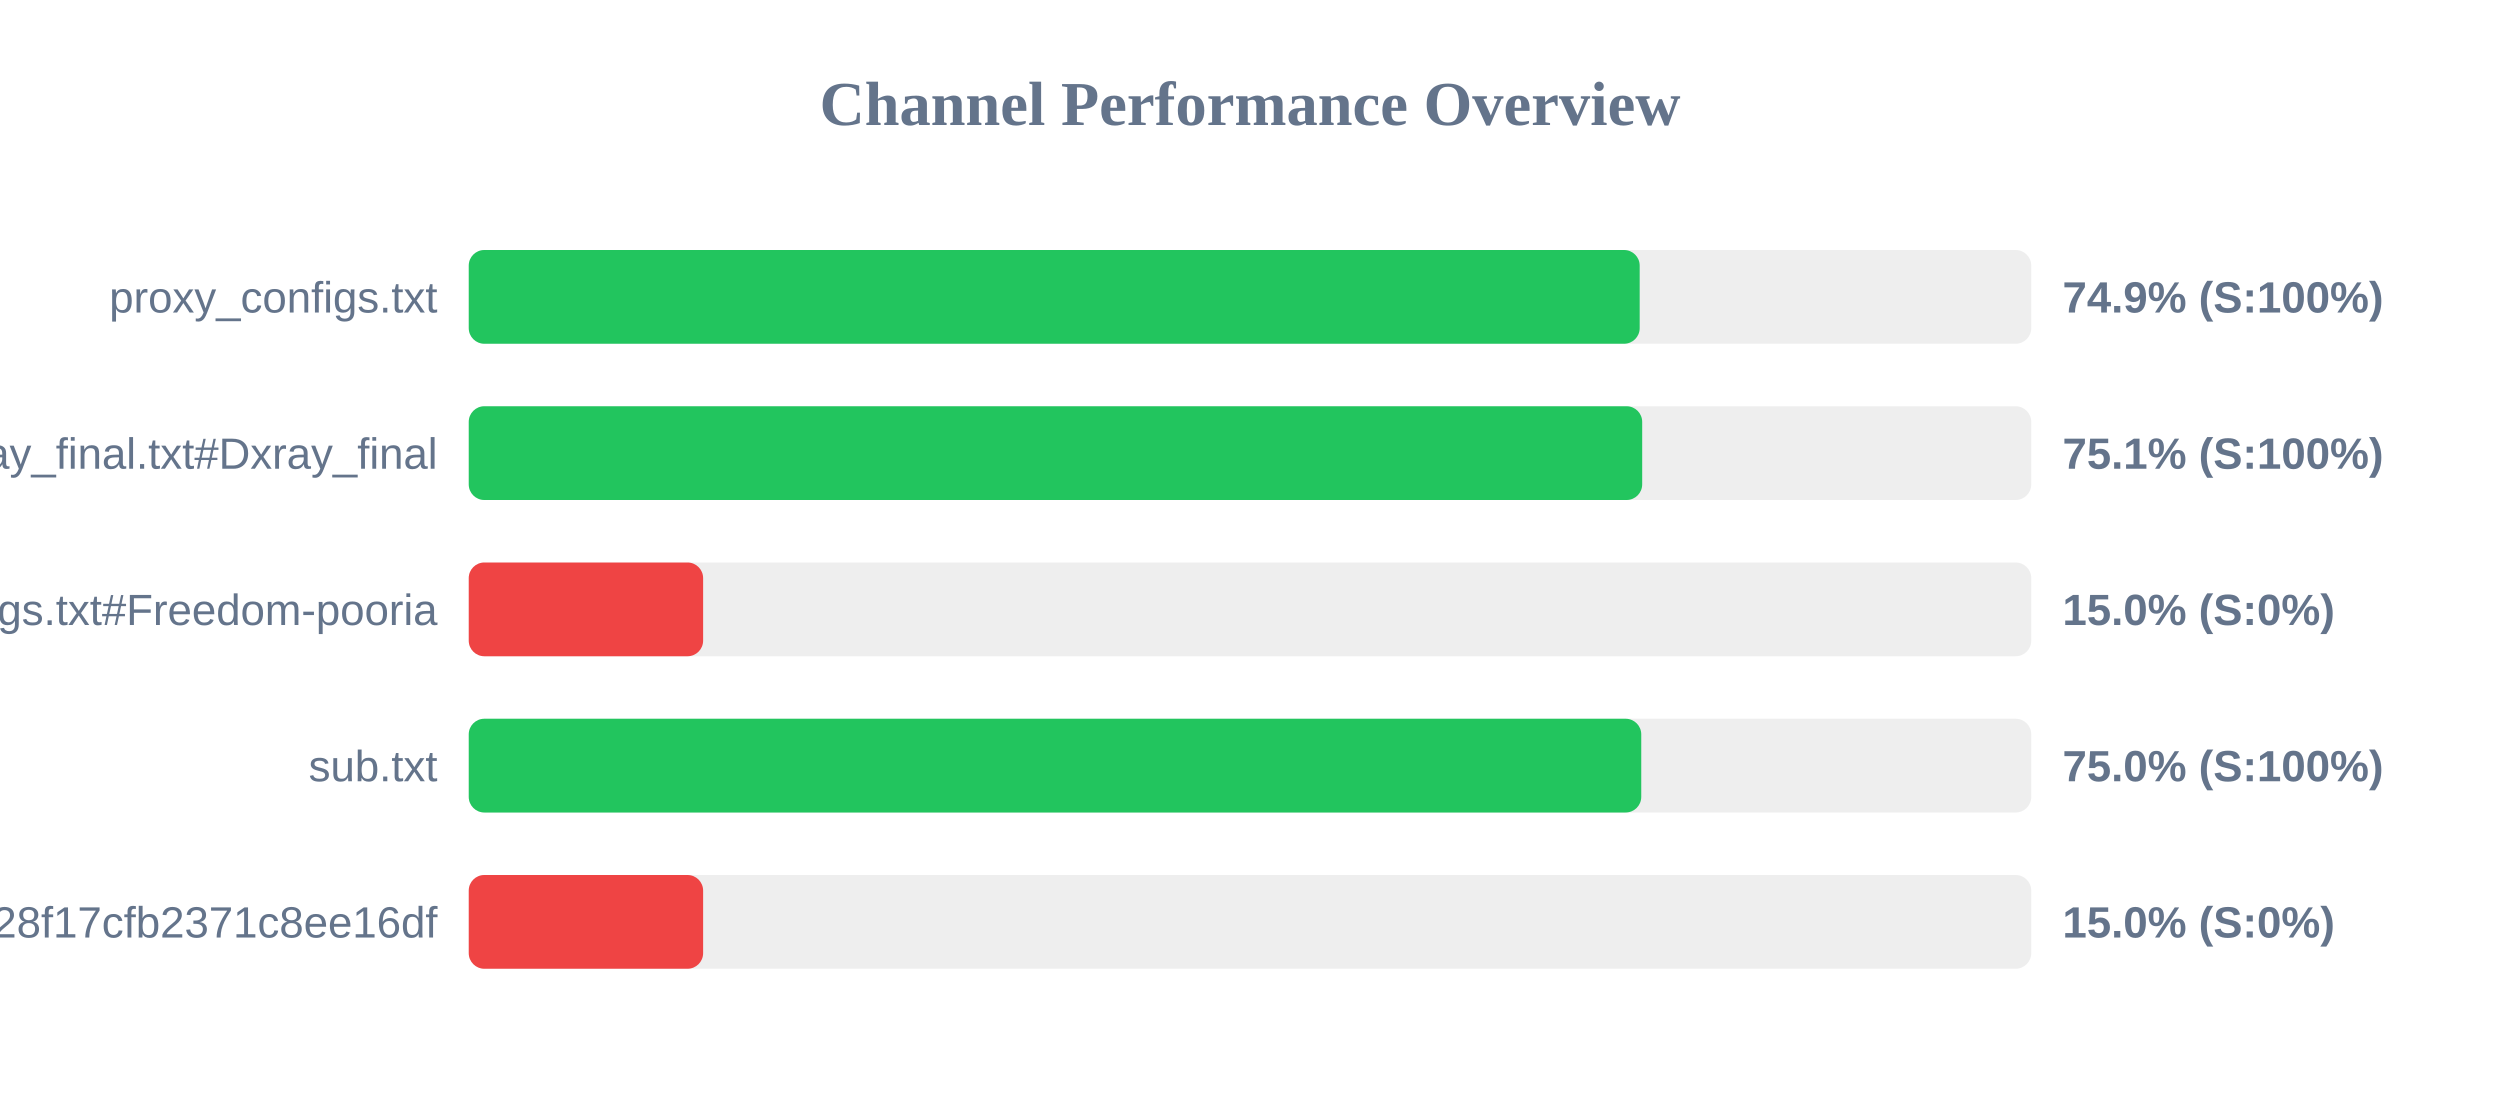
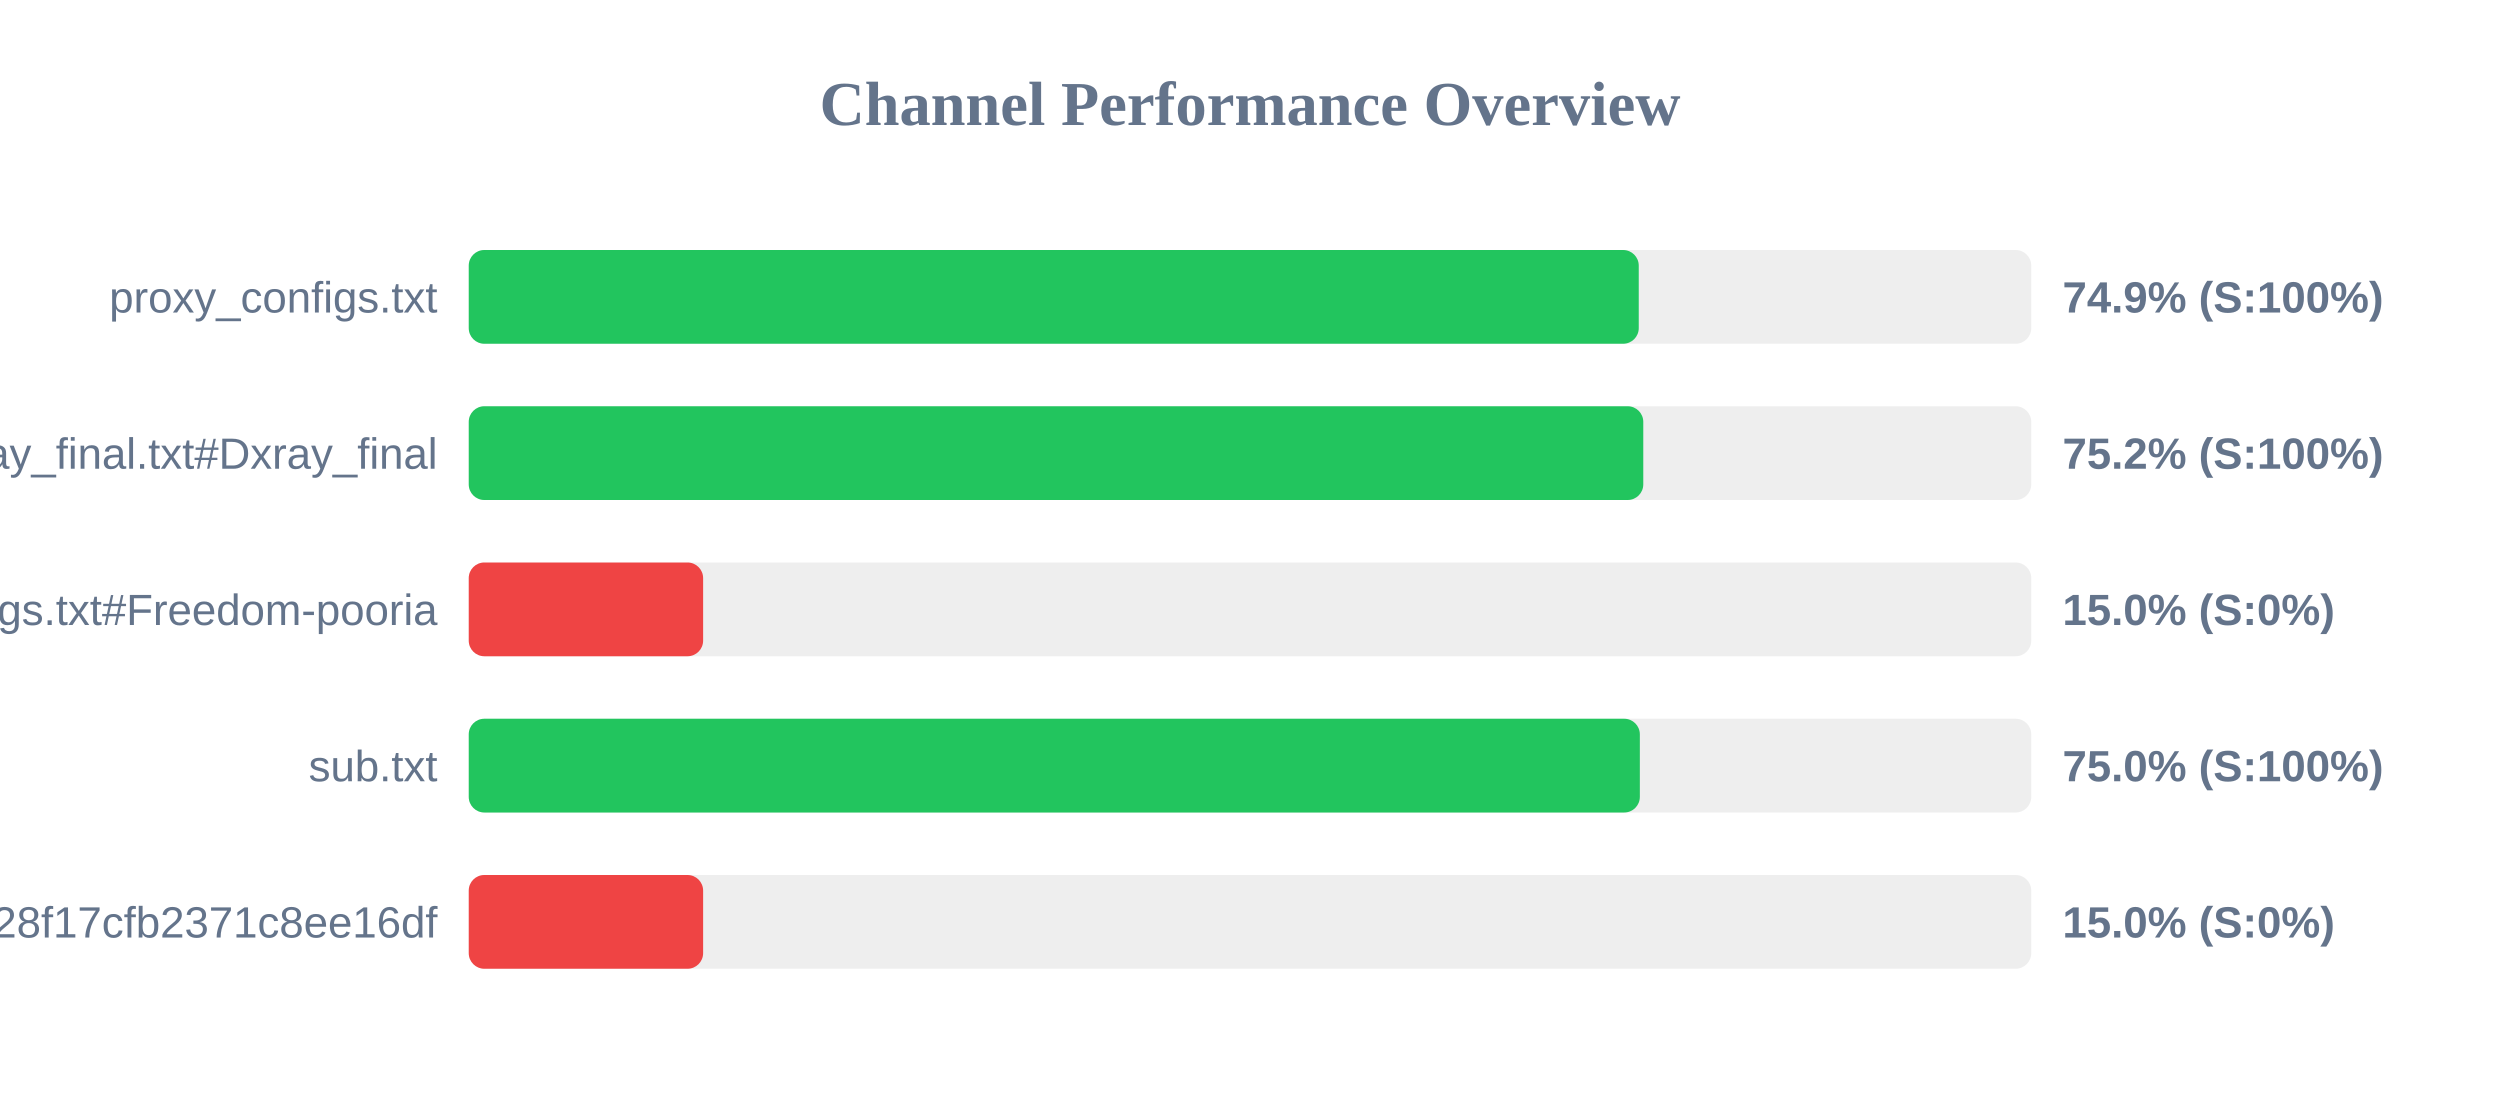
<svg xmlns="http://www.w3.org/2000/svg" width="800" height="350" version="1.1">
  <style>
        .row { font: 14px Arial; fill: #64748b; }
        .score { font: bold 14px Arial; fill: #64748b; }
    </style>
  <text x="400" y="40" text-anchor="middle" font-size="20px" font-weight="bold" fill="#64748b">Channel Performance Overview</text>
  <rect x="150" y="80" width="500" height="30" fill="#eee" rx="5" />
-   <rect x="150" y="80" width="374.7" height="30" fill="#22c55e" rx="5" />
+   <rect x="150" y="80" width="374.4" height="30" fill="#22c55e" rx="5" />
  <text x="140" y="100" text-anchor="end" class="row">proxy_configs.txt</text>
  <text x="660" y="100" text-anchor="start" class="score">74.9% (S:100%)</text>
  <rect x="150" y="130" width="500" height="30" fill="#eee" rx="5" />
-   <rect x="150" y="130" width="375.5" height="30" fill="#22c55e" rx="5" />
+   <rect x="150" y="130" width="375.85" height="30" fill="#22c55e" rx="5" />
  <text x="140" y="150" text-anchor="end" class="row">xray_final.txt#Dxray_final</text>
-   <text x="660" y="150" text-anchor="start" class="score">75.1% (S:100%)</text>
+   <text x="660" y="150" text-anchor="start" class="score">75.2% (S:100%)</text>
  <rect x="150" y="180" width="500" height="30" fill="#eee" rx="5" />
  <rect x="150" y="180" width="75.0" height="30" fill="#ef4444" rx="5" />
  <text x="140" y="200" text-anchor="end" class="row">v2ray_configs.txt#Freedom-pooria</text>
  <text x="660" y="200" text-anchor="start" class="score">15.0% (S:0%)</text>
  <rect x="150" y="230" width="500" height="30" fill="#eee" rx="5" />
-   <rect x="150" y="230" width="375.2" height="30" fill="#22c55e" rx="5" />
+   <rect x="150" y="230" width="374.75" height="30" fill="#22c55e" rx="5" />
  <text x="140" y="250" text-anchor="end" class="row">sub.txt</text>
  <text x="660" y="250" text-anchor="start" class="score">75.0% (S:100%)</text>
  <rect x="150" y="280" width="500" height="30" fill="#eee" rx="5" />
  <rect x="150" y="280" width="75.0" height="30" fill="#ef4444" rx="5" />
  <text x="140" y="300" text-anchor="end" class="row">?token=fedfed7b41b828f17cfb2371c8ee16df</text>
  <text x="660" y="300" text-anchor="start" class="score">15.0% (S:0%)</text>
</svg>
